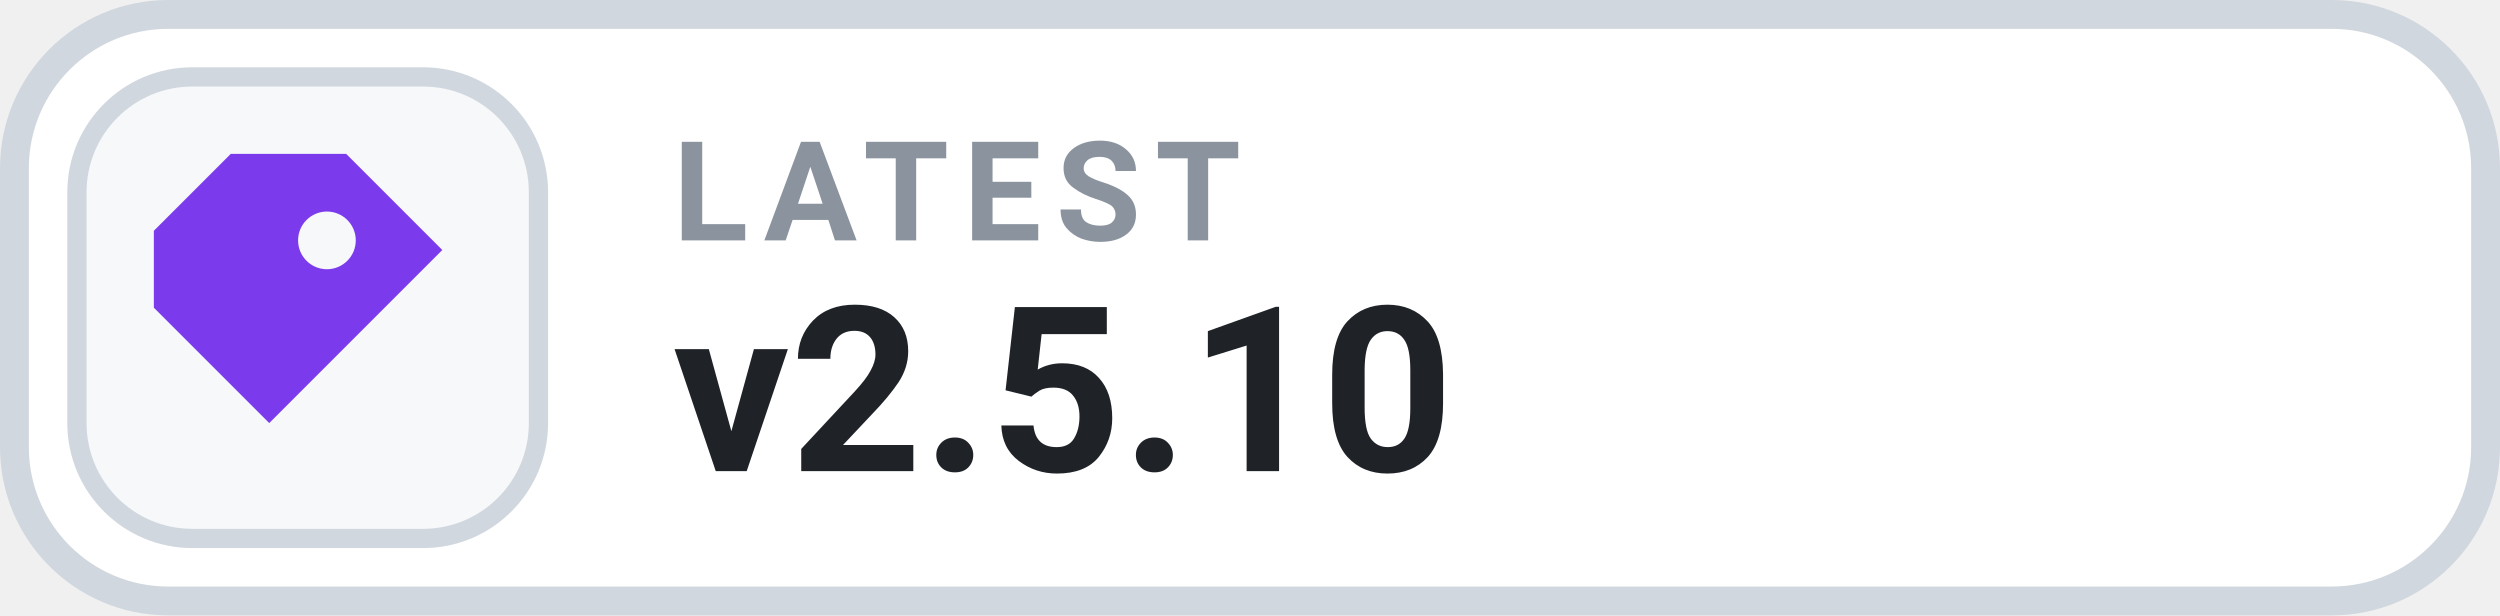
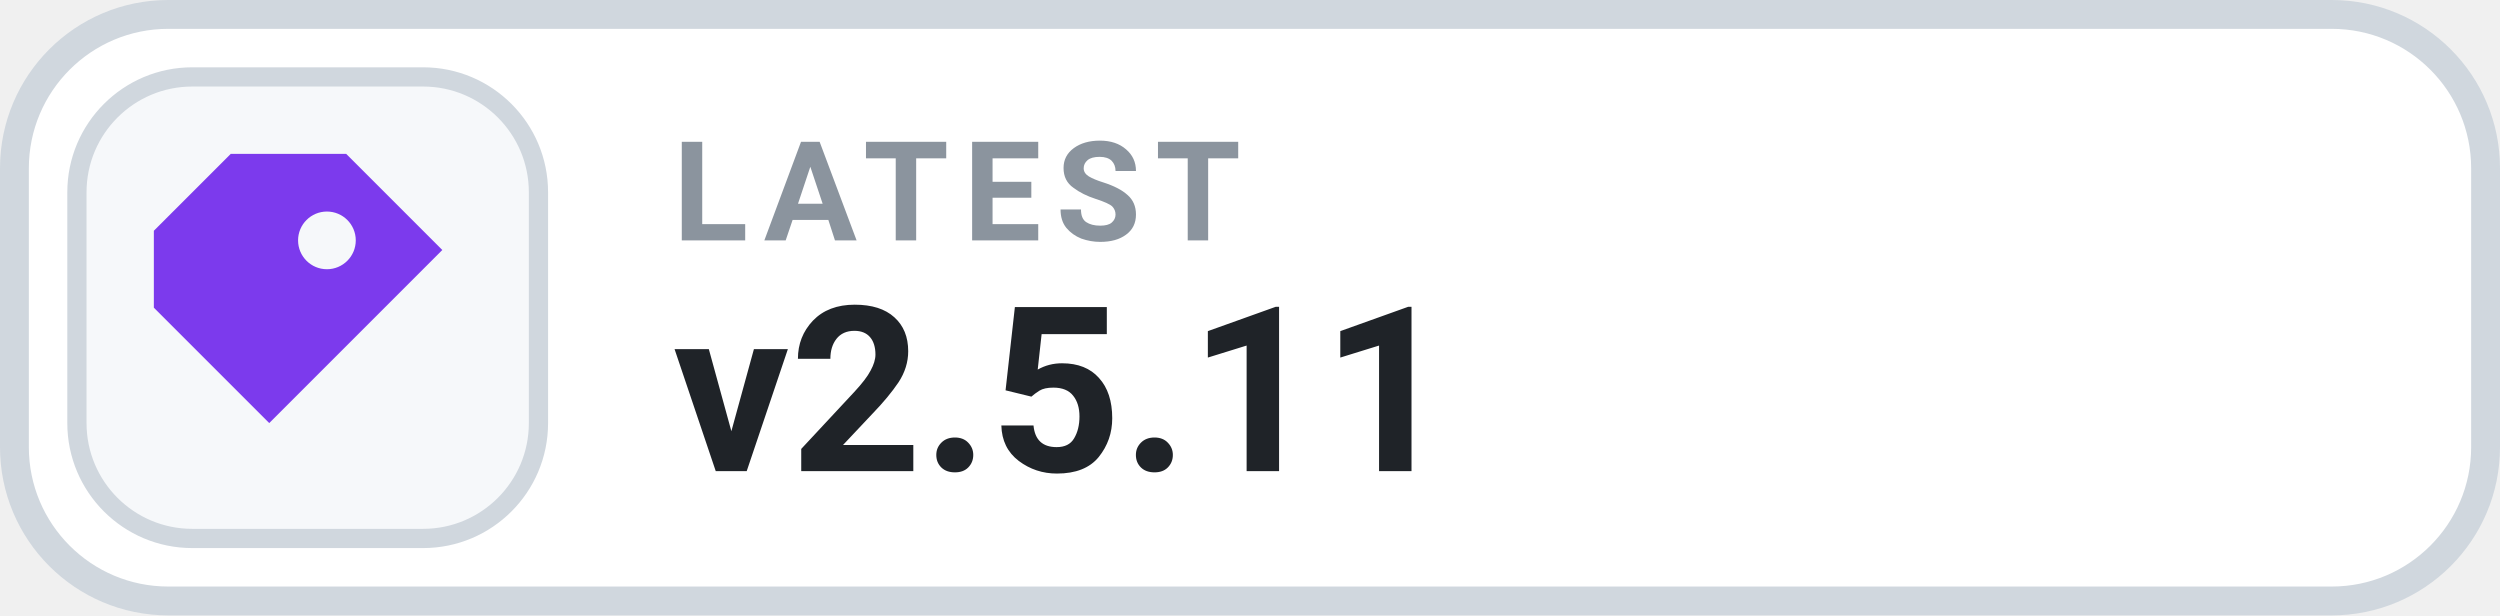
- <svg xmlns="http://www.w3.org/2000/svg" width="130" height="32" viewBox="0 0 130 32" role="img" aria-label="LATEST v2.5.10">
+ <svg xmlns="http://www.w3.org/2000/svg" width="130" height="32" viewBox="0 0 130 32" role="img" aria-label="LATEST v2.5.11">
  <rect x=".75" y=".75" width="128.5" height="30.5" rx="8" fill="#FFFFFF" stroke="#D0D7DE" stroke-width="1.5" />
  <rect x="4" y="4" width="24" height="24" rx="6" fill="#F6F8FA" stroke="#D0D7DE" stroke-width="1" />
  <g transform="translate(16 16)" style="color:#7C3AED;">
    <path d="M-4 -8 h6 l5 5 -9 9 -6 -6 v-4 Z M1 -5 a1.5 1.5 0 1 0 0 3 A1.5 1.5 0 0 0 1 -5 Z" fill="currentColor" />
  </g>
  <text x="35" y="12.5" fill="#8B949E" font-family="-apple-system,BlinkMacSystemFont,'Segoe UI',Roboto,Helvetica,Arial,sans-serif" font-size="7.2" font-weight="700" letter-spacing=".75">LATEST</text>
-   <text x="35" y="24.5" fill="#1F2328" font-family="-apple-system,BlinkMacSystemFont,'Segoe UI',Roboto,Helvetica,Arial,sans-serif" font-size="12" font-weight="700">v2.5.10</text>
+   <text x="35" y="24.5" fill="#1F2328" font-family="-apple-system,BlinkMacSystemFont,'Segoe UI',Roboto,Helvetica,Arial,sans-serif" font-size="12" font-weight="700">v2.5.11</text>
</svg>
